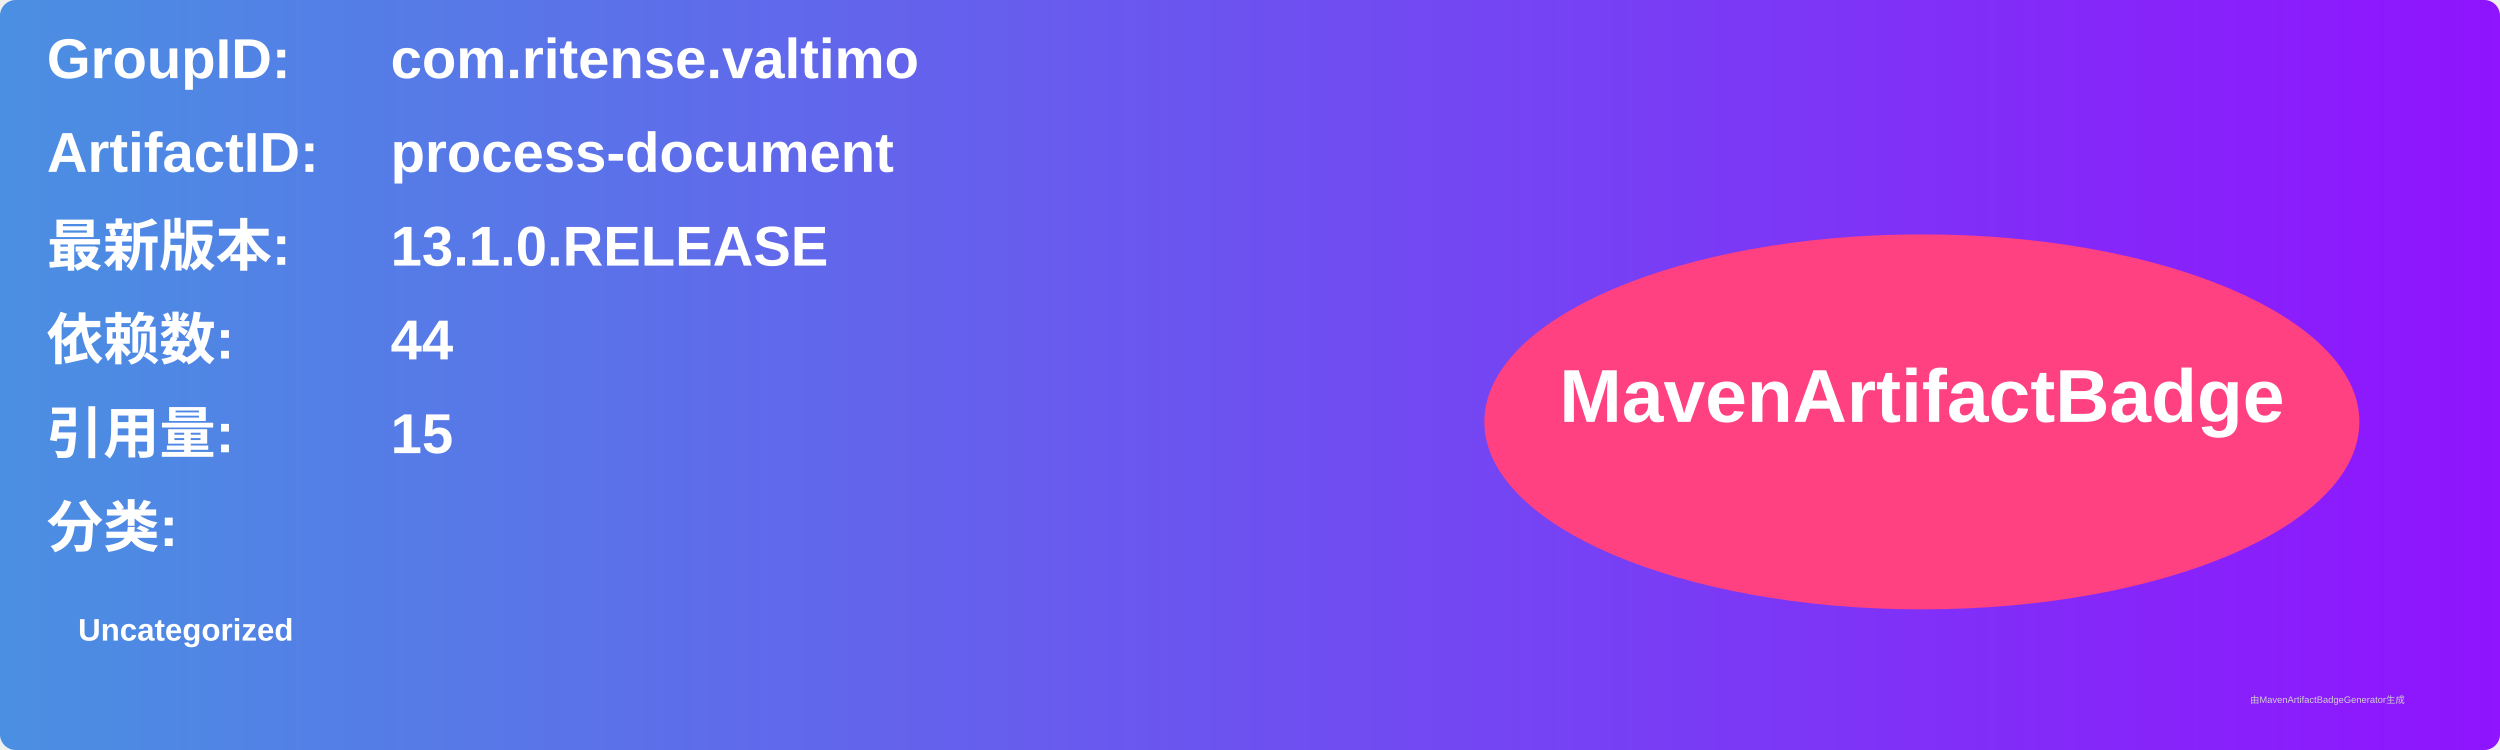
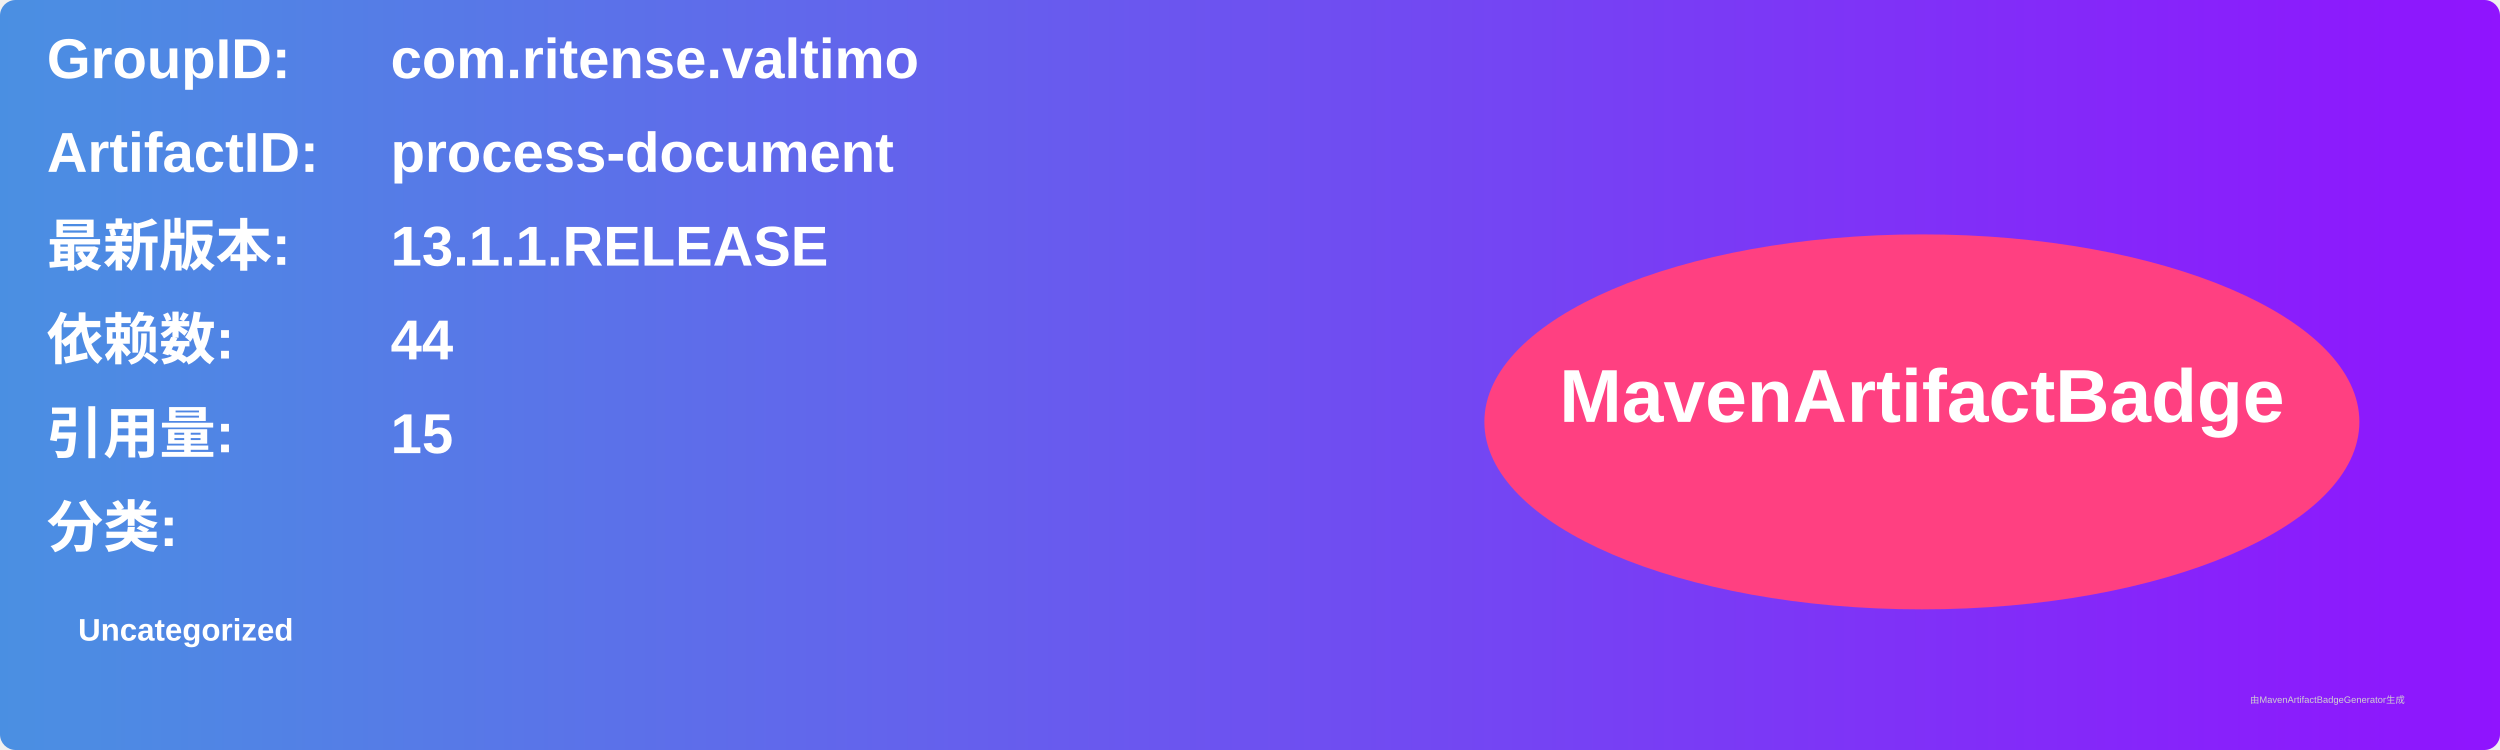
<svg xmlns="http://www.w3.org/2000/svg" width="800" height="240" viewBox="0 0 800 240">
  <linearGradient id="grad" x1="0%" y1="0%" x2="100%" y2="0%">
    <stop offset="0%" stop-color="#4a90e2" />
    <stop offset="100%" stop-color="#9013fe" />
  </linearGradient>
  <rect width="100%" height="100%" rx="5" ry="5" fill="url(#grad)" />
  <g transform="translate(15, 15)">
    <text x="0" y="10" font-family="Arial" font-size="18" fill="white" font-weight="bold" width="260">GroupID:</text>
    <text x="110" y="10" font-family="Arial" font-size="18" fill="white" font-weight="bold" width="460">com.ritense.valtimo</text>
    <text x="0" y="40" font-family="Arial" font-size="18" fill="white" font-weight="bold" width="260">ArtifactID:</text>
    <text x="110" y="40" font-family="Arial" font-size="18" fill="white" font-weight="bold" width="460">process-document</text>
    <text x="0" y="70" font-family="Arial" font-size="18" fill="white" font-weight="bold">最新版本:</text>
    <text x="110" y="70" font-family="Arial" font-size="18" fill="white" font-weight="bold">
-       <tspan font-weight="bold">13.1.0.RELEASE</tspan>
+       <tspan font-weight="bold">13.1.1.RELEASE</tspan>
    </text>
    <text x="0" y="100" font-family="Arial" font-size="18" fill="white" font-weight="bold">依赖数: </text>
    <text x="110" y="100" font-family="Arial" font-size="18" fill="white">
      <tspan font-weight="bold">44</tspan>
    </text>
    <text x="0" y="130" font-family="Arial" font-size="18" fill="white" font-weight="bold">引用量: </text>
    <text x="110" y="130" font-family="Arial" font-size="18" fill="white">
      <tspan font-weight="bold">15</tspan>
    </text>
    <text x="0" y="160" font-family="Arial" font-size="18" fill="white" font-weight="bold">分类:</text>
    <text x="10" y="190" font-family="Arial" font-size="10" fill="white">
      <tspan font-weight="bold">Uncategorized</tspan>
    </text>
    <ellipse cx="600" cy="120" rx="140" ry="60" fill="#ff4081" />
    <text x="600" y="120" text-anchor="middle" font-family="Arial" font-size="24" fill="white" font-weight="bold">MavenArtifactBadge</text>
  </g>
  <text x="720" y="225" font-family="Arial" font-size="3" fill="#d0d0d0">由MavenArtifactBadgeGenerator生成</text>
</svg>
